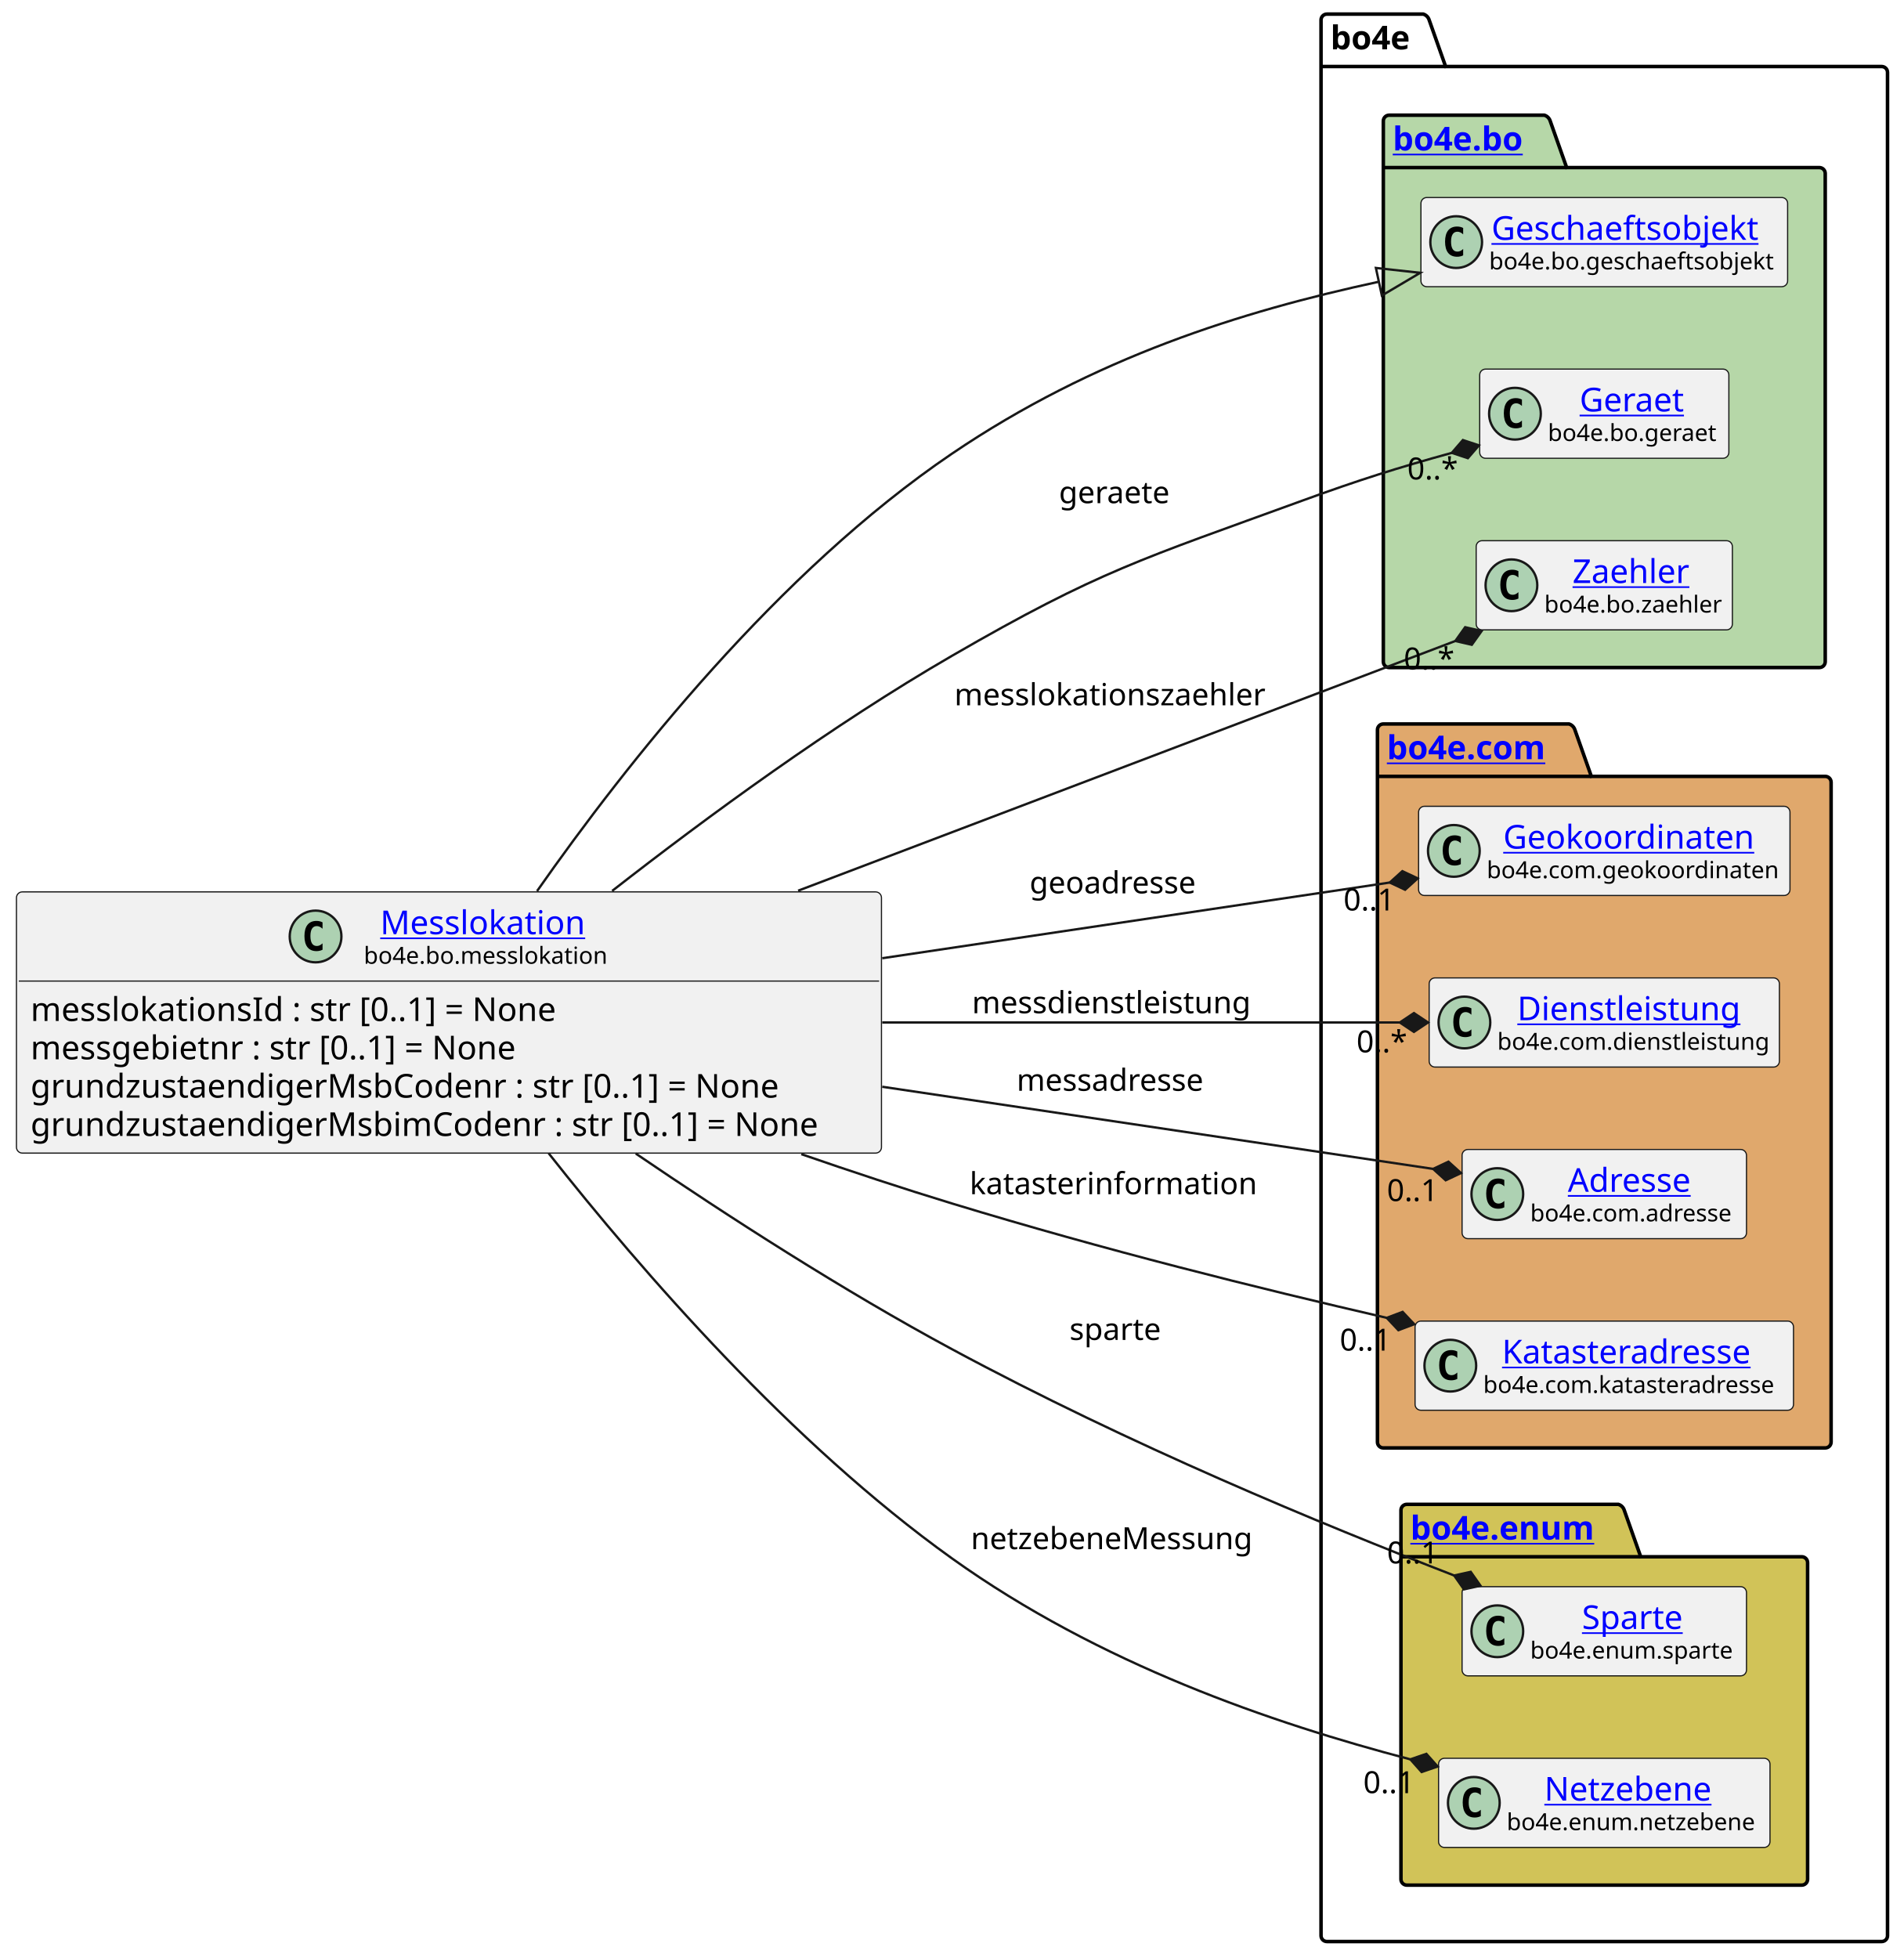
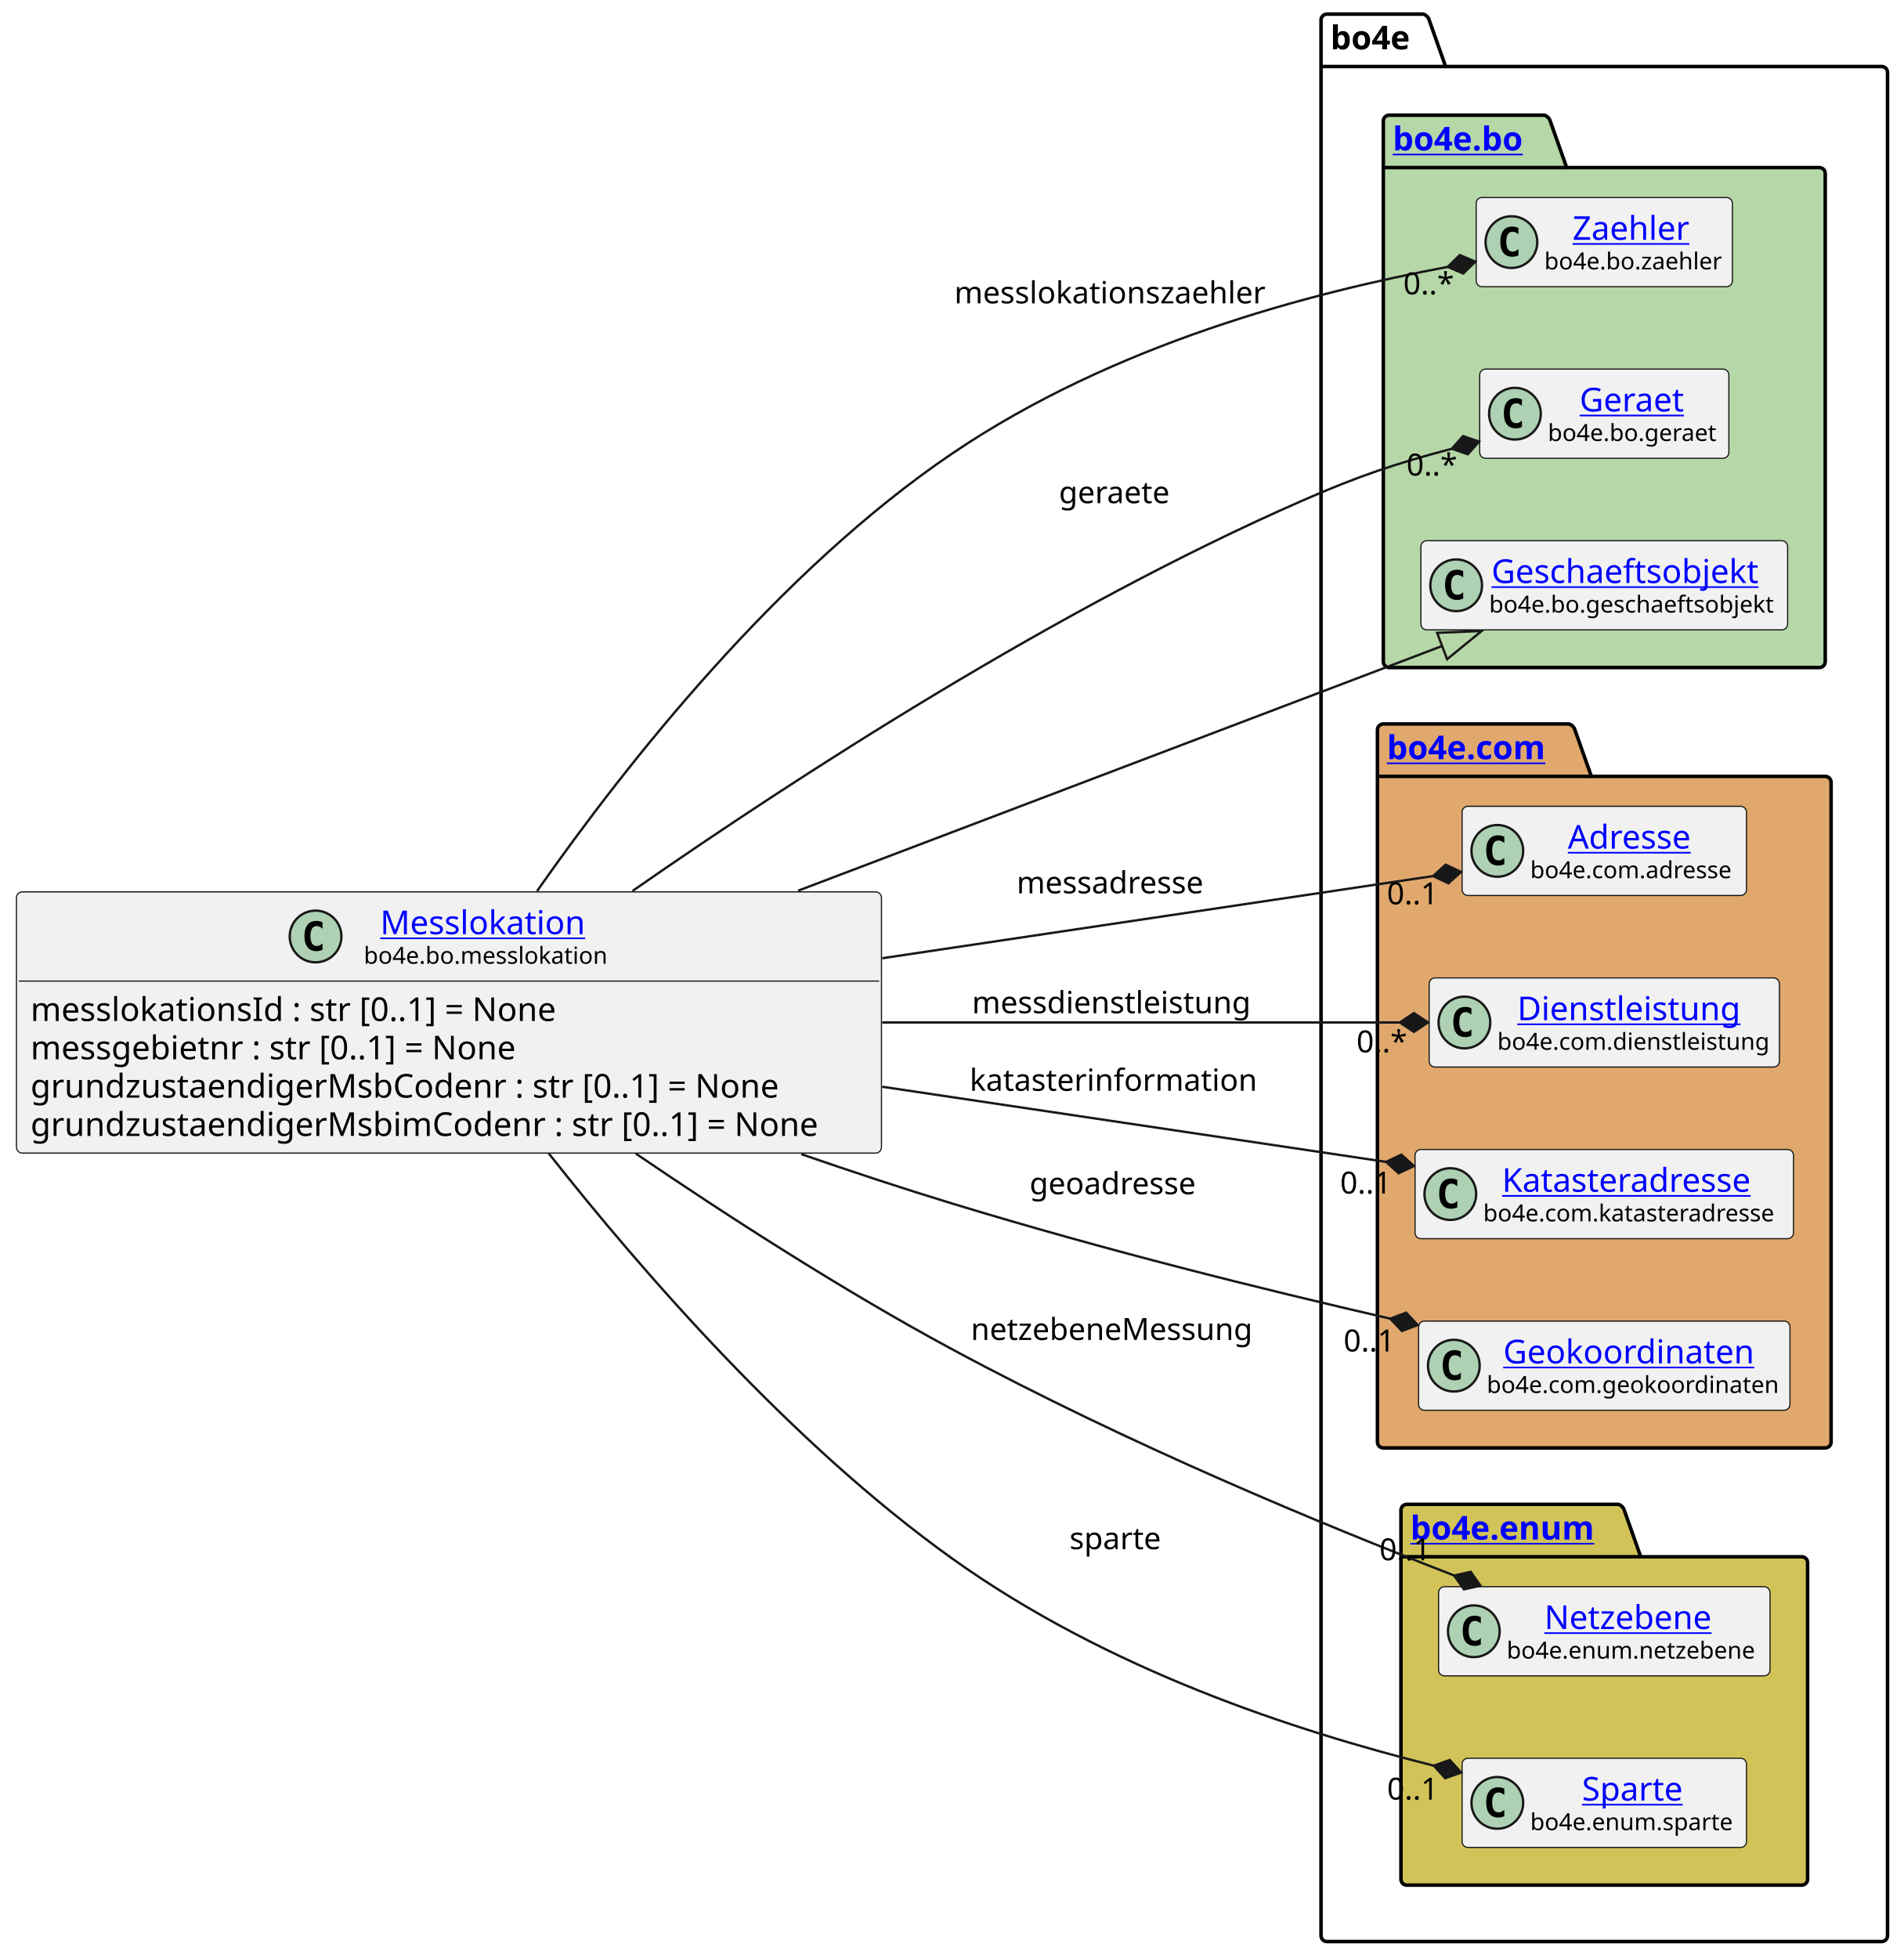
<svg xmlns="http://www.w3.org/2000/svg" xmlns:xlink="http://www.w3.org/1999/xlink" contentStyleType="text/css" height="833px" preserveAspectRatio="none" style="width:810px;height:833px;background:#FFFFFF;" version="1.1" viewBox="0 0 810 833" width="810px" zoomAndPan="magnify">
  <defs />
  <g>
    <g id="cluster_bo4e">
      <path d="M564.5,6 L605.5,6 A3.75,3.75 0 0 1 608,8.5 L615,28.297 L800.5,28.297 A2.5,2.5 0 0 1 803,30.797 L803,823.5 A2.5,2.5 0 0 1 800.5,826 L564.5,826 A2.5,2.5 0 0 1 562,823.5 L562,8.5 A2.5,2.5 0 0 1 564.5,6 " fill="none" style="stroke:#000000;stroke-width:1.5;" />
      <line style="stroke:#000000;stroke-width:1.5;" x1="562" x2="615" y1="28.297" y2="28.297" />
      <text fill="#000000" font-family="sans-serif" font-size="14" font-weight="bold" lengthAdjust="spacing" textLength="40" x="566" y="20.995">bo4e</text>
    </g>
    <g id="cluster_bo">
      <path d="M591,49 L657,49 A3.75,3.75 0 0 1 659.5,51.5 L666.5,71.297 L774,71.297 A2.5,2.5 0 0 1 776.5,73.797 L776.5,281.5 A2.5,2.5 0 0 1 774,284 L591,284 A2.5,2.5 0 0 1 588.5,281.5 L588.5,51.5 A2.5,2.5 0 0 1 591,49 " fill="#B6D7A8" style="stroke:#000000;stroke-width:1.5;" />
      <line style="stroke:#000000;stroke-width:1.5;" x1="588.5" x2="666.5" y1="71.297" y2="71.297" />
      <a href="https://bo4e.github.io/BO4E-python/latest/api/bo4e.bo.html" target="_top" title="https://bo4e.github.io/BO4E-python/latest/api/bo4e.bo.html" xlink:actuate="onRequest" xlink:href="https://bo4e.github.io/BO4E-python/latest/api/bo4e.bo.html" xlink:show="new" xlink:title="https://bo4e.github.io/BO4E-python/latest/api/bo4e.bo.html" xlink:type="simple">
        <text fill="#0000FF" font-family="sans-serif" font-size="14" font-weight="bold" lengthAdjust="spacing" text-decoration="underline" textLength="65" x="592.5" y="63.995">bo4e.bo</text>
      </a>
    </g>
    <g id="cluster_com">
      <path d="M588.5,308 L667.5,308 A3.75,3.75 0 0 1 670,310.5 L677,330.297 L776.5,330.297 A2.5,2.5 0 0 1 779,332.797 L779,613.5 A2.5,2.5 0 0 1 776.5,616 L588.5,616 A2.5,2.5 0 0 1 586,613.5 L586,310.5 A2.5,2.5 0 0 1 588.5,308 " fill="#E0A86C" style="stroke:#000000;stroke-width:1.5;" />
      <line style="stroke:#000000;stroke-width:1.5;" x1="586" x2="677" y1="330.297" y2="330.297" />
      <a href="https://bo4e.github.io/BO4E-python/latest/api/bo4e.com.html" target="_top" title="https://bo4e.github.io/BO4E-python/latest/api/bo4e.com.html" xlink:actuate="onRequest" xlink:href="https://bo4e.github.io/BO4E-python/latest/api/bo4e.com.html" xlink:show="new" xlink:title="https://bo4e.github.io/BO4E-python/latest/api/bo4e.com.html" xlink:type="simple">
        <text fill="#0000FF" font-family="sans-serif" font-size="14" font-weight="bold" lengthAdjust="spacing" text-decoration="underline" textLength="78" x="590" y="322.995">bo4e.com</text>
      </a>
    </g>
    <g id="cluster_enum">
      <path d="M598.5,640 L688.5,640 A3.75,3.75 0 0 1 691,642.5 L698,662.297 L766.5,662.297 A2.5,2.5 0 0 1 769,664.797 L769,799.5 A2.5,2.5 0 0 1 766.5,802 L598.5,802 A2.5,2.5 0 0 1 596,799.5 L596,642.5 A2.5,2.5 0 0 1 598.5,640 " fill="#D1C358" style="stroke:#000000;stroke-width:1.5;" />
      <line style="stroke:#000000;stroke-width:1.5;" x1="596" x2="698" y1="662.297" y2="662.297" />
      <a href="https://bo4e.github.io/BO4E-python/latest/api/bo4e.enum.html" target="_top" title="https://bo4e.github.io/BO4E-python/latest/api/bo4e.enum.html" xlink:actuate="onRequest" xlink:href="https://bo4e.github.io/BO4E-python/latest/api/bo4e.enum.html" xlink:show="new" xlink:title="https://bo4e.github.io/BO4E-python/latest/api/bo4e.enum.html" xlink:type="simple">
        <text fill="#0000FF" font-family="sans-serif" font-size="14" font-weight="bold" lengthAdjust="spacing" text-decoration="underline" textLength="89" x="600" y="654.995">bo4e.enum</text>
      </a>
    </g>
-     <g id="elem_Geschaeftsobjekt">
-       <rect codeLine="11" fill="#F1F1F1" height="37.938" id="Geschaeftsobjekt" rx="2.5" ry="2.5" style="stroke:#181818;stroke-width:0.5;" width="156" x="604.5" y="84.03" />
-       <ellipse cx="619.5" cy="102.999" fill="#ADD1B2" rx="11" ry="11" style="stroke:#181818;stroke-width:1.0;" />
-       <path d="M622.469,108.639 Q621.891,108.936 621.25,109.077 Q620.609,109.233 619.906,109.233 Q617.406,109.233 616.078,107.593 Q614.766,105.936 614.766,102.811 Q614.766,99.686 616.078,98.03 Q617.406,96.374 619.906,96.374 Q620.609,96.374 621.25,96.53 Q621.906,96.686 622.469,96.983 L622.469,99.702 Q621.844,99.124 621.25,98.858 Q620.656,98.577 620.031,98.577 Q618.688,98.577 618,99.655 Q617.312,100.718 617.312,102.811 Q617.312,104.905 618,105.983 Q618.688,107.046 620.031,107.046 Q620.656,107.046 621.25,106.78 Q621.844,106.499 622.469,105.921 L622.469,108.639 Z " fill="#000000" />
-       <a href="https://bo4e.github.io/BO4E-python/latest/api/bo4e.bo.html#bo4e.bo.geschaeftsobjekt.Geschaeftsobjekt" target="_top" title="https://bo4e.github.io/BO4E-python/latest/api/bo4e.bo.html#bo4e.bo.geschaeftsobjekt.Geschaeftsobjekt" xlink:actuate="onRequest" xlink:href="https://bo4e.github.io/BO4E-python/latest/api/bo4e.bo.html#bo4e.bo.geschaeftsobjekt.Geschaeftsobjekt" xlink:show="new" xlink:title="https://bo4e.github.io/BO4E-python/latest/api/bo4e.bo.html#bo4e.bo.geschaeftsobjekt.Geschaeftsobjekt" xlink:type="simple">
-         <text fill="#0000FF" font-family="sans-serif" font-size="14" lengthAdjust="spacing" text-decoration="underline" textLength="122" x="634.5" y="102.025">Geschaeftsobjekt</text>
+     <g id="elem_Zaehler">
+       <rect codeLine="11" fill="#F1F1F1" height="37.938" id="Zaehler" rx="2.5" ry="2.5" style="stroke:#181818;stroke-width:0.5;" width="109" x="628" y="84.03" />
+       <ellipse cx="643" cy="102.999" fill="#ADD1B2" rx="11" ry="11" style="stroke:#181818;stroke-width:1.0;" />
+       <path d="M645.969,108.639 Q645.391,108.936 644.75,109.077 Q644.109,109.233 643.406,109.233 Q640.906,109.233 639.578,107.593 Q638.266,105.936 638.266,102.811 Q638.266,99.686 639.578,98.03 Q640.906,96.374 643.406,96.374 Q644.109,96.374 644.75,96.53 Q645.406,96.686 645.969,96.983 L645.969,99.702 Q645.344,99.124 644.75,98.858 Q644.156,98.577 643.531,98.577 Q642.188,98.577 641.5,99.655 Q640.812,100.718 640.812,102.811 Q640.812,104.905 641.5,105.983 Q642.188,107.046 643.531,107.046 Q644.156,107.046 644.75,106.78 Q645.344,106.499 645.969,105.921 L645.969,108.639 Z " fill="#000000" />
+       <a href="https://bo4e.github.io/BO4E-python/latest/api/bo4e.bo.html#bo4e.bo.zaehler.Zaehler" target="_top" title="https://bo4e.github.io/BO4E-python/latest/api/bo4e.bo.html#bo4e.bo.zaehler.Zaehler" xlink:actuate="onRequest" xlink:href="https://bo4e.github.io/BO4E-python/latest/api/bo4e.bo.html#bo4e.bo.zaehler.Zaehler" xlink:show="new" xlink:title="https://bo4e.github.io/BO4E-python/latest/api/bo4e.bo.html#bo4e.bo.zaehler.Zaehler" xlink:type="simple">
+         <text fill="#0000FF" font-family="sans-serif" font-size="14" lengthAdjust="spacing" text-decoration="underline" textLength="53" x="669" y="102.025">Zaehler</text>
      </a>
-       <text fill="#000000" font-family="sans-serif" font-size="10" lengthAdjust="spacing" textLength="124" x="633.5" y="114.609">bo4e.bo.geschaeftsobjekt</text>
+       <text fill="#000000" font-family="sans-serif" font-size="10" lengthAdjust="spacing" textLength="77" x="657" y="114.609">bo4e.bo.zaehler</text>
    </g>
    <g id="elem_Geraet">
      <rect codeLine="12" fill="#F1F1F1" height="37.938" id="Geraet" rx="2.5" ry="2.5" style="stroke:#181818;stroke-width:0.5;" width="106" x="629.5" y="157.03" />
      <ellipse cx="644.5" cy="175.999" fill="#ADD1B2" rx="11" ry="11" style="stroke:#181818;stroke-width:1.0;" />
      <path d="M647.469,181.639 Q646.891,181.936 646.25,182.077 Q645.609,182.233 644.906,182.233 Q642.406,182.233 641.078,180.593 Q639.766,178.936 639.766,175.811 Q639.766,172.686 641.078,171.03 Q642.406,169.374 644.906,169.374 Q645.609,169.374 646.25,169.53 Q646.906,169.686 647.469,169.983 L647.469,172.702 Q646.844,172.124 646.25,171.858 Q645.656,171.577 645.031,171.577 Q643.688,171.577 643,172.655 Q642.312,173.718 642.312,175.811 Q642.312,177.905 643,178.983 Q643.688,180.046 645.031,180.046 Q645.656,180.046 646.25,179.78 Q646.844,179.499 647.469,178.921 L647.469,181.639 Z " fill="#000000" />
      <a href="https://bo4e.github.io/BO4E-python/latest/api/bo4e.bo.html#bo4e.bo.geraet.Geraet" target="_top" title="https://bo4e.github.io/BO4E-python/latest/api/bo4e.bo.html#bo4e.bo.geraet.Geraet" xlink:actuate="onRequest" xlink:href="https://bo4e.github.io/BO4E-python/latest/api/bo4e.bo.html#bo4e.bo.geraet.Geraet" xlink:show="new" xlink:title="https://bo4e.github.io/BO4E-python/latest/api/bo4e.bo.html#bo4e.bo.geraet.Geraet" xlink:type="simple">
        <text fill="#0000FF" font-family="sans-serif" font-size="14" lengthAdjust="spacing" text-decoration="underline" textLength="47" x="672" y="175.025">Geraet</text>
      </a>
      <text fill="#000000" font-family="sans-serif" font-size="10" lengthAdjust="spacing" textLength="74" x="658.5" y="187.609">bo4e.bo.geraet</text>
    </g>
-     <g id="elem_Zaehler">
-       <rect codeLine="13" fill="#F1F1F1" height="37.938" id="Zaehler" rx="2.5" ry="2.5" style="stroke:#181818;stroke-width:0.5;" width="109" x="628" y="230.03" />
-       <ellipse cx="643" cy="248.999" fill="#ADD1B2" rx="11" ry="11" style="stroke:#181818;stroke-width:1.0;" />
-       <path d="M645.969,254.639 Q645.391,254.936 644.75,255.077 Q644.109,255.233 643.406,255.233 Q640.906,255.233 639.578,253.593 Q638.266,251.936 638.266,248.811 Q638.266,245.686 639.578,244.03 Q640.906,242.374 643.406,242.374 Q644.109,242.374 644.75,242.53 Q645.406,242.686 645.969,242.983 L645.969,245.702 Q645.344,245.124 644.75,244.858 Q644.156,244.577 643.531,244.577 Q642.188,244.577 641.5,245.655 Q640.812,246.718 640.812,248.811 Q640.812,250.905 641.5,251.983 Q642.188,253.046 643.531,253.046 Q644.156,253.046 644.75,252.78 Q645.344,252.499 645.969,251.921 L645.969,254.639 Z " fill="#000000" />
-       <a href="https://bo4e.github.io/BO4E-python/latest/api/bo4e.bo.html#bo4e.bo.zaehler.Zaehler" target="_top" title="https://bo4e.github.io/BO4E-python/latest/api/bo4e.bo.html#bo4e.bo.zaehler.Zaehler" xlink:actuate="onRequest" xlink:href="https://bo4e.github.io/BO4E-python/latest/api/bo4e.bo.html#bo4e.bo.zaehler.Zaehler" xlink:show="new" xlink:title="https://bo4e.github.io/BO4E-python/latest/api/bo4e.bo.html#bo4e.bo.zaehler.Zaehler" xlink:type="simple">
-         <text fill="#0000FF" font-family="sans-serif" font-size="14" lengthAdjust="spacing" text-decoration="underline" textLength="53" x="669" y="248.025">Zaehler</text>
+     <g id="elem_Geschaeftsobjekt">
+       <rect codeLine="13" fill="#F1F1F1" height="37.938" id="Geschaeftsobjekt" rx="2.5" ry="2.5" style="stroke:#181818;stroke-width:0.5;" width="156" x="604.5" y="230.03" />
+       <ellipse cx="619.5" cy="248.999" fill="#ADD1B2" rx="11" ry="11" style="stroke:#181818;stroke-width:1.0;" />
+       <path d="M622.469,254.639 Q621.891,254.936 621.25,255.077 Q620.609,255.233 619.906,255.233 Q617.406,255.233 616.078,253.593 Q614.766,251.936 614.766,248.811 Q614.766,245.686 616.078,244.03 Q617.406,242.374 619.906,242.374 Q620.609,242.374 621.25,242.53 Q621.906,242.686 622.469,242.983 L622.469,245.702 Q621.844,245.124 621.25,244.858 Q620.656,244.577 620.031,244.577 Q618.688,244.577 618,245.655 Q617.312,246.718 617.312,248.811 Q617.312,250.905 618,251.983 Q618.688,253.046 620.031,253.046 Q620.656,253.046 621.25,252.78 Q621.844,252.499 622.469,251.921 L622.469,254.639 Z " fill="#000000" />
+       <a href="https://bo4e.github.io/BO4E-python/latest/api/bo4e.bo.html#bo4e.bo.geschaeftsobjekt.Geschaeftsobjekt" target="_top" title="https://bo4e.github.io/BO4E-python/latest/api/bo4e.bo.html#bo4e.bo.geschaeftsobjekt.Geschaeftsobjekt" xlink:actuate="onRequest" xlink:href="https://bo4e.github.io/BO4E-python/latest/api/bo4e.bo.html#bo4e.bo.geschaeftsobjekt.Geschaeftsobjekt" xlink:show="new" xlink:title="https://bo4e.github.io/BO4E-python/latest/api/bo4e.bo.html#bo4e.bo.geschaeftsobjekt.Geschaeftsobjekt" xlink:type="simple">
+         <text fill="#0000FF" font-family="sans-serif" font-size="14" lengthAdjust="spacing" text-decoration="underline" textLength="122" x="634.5" y="248.025">Geschaeftsobjekt</text>
      </a>
-       <text fill="#000000" font-family="sans-serif" font-size="10" lengthAdjust="spacing" textLength="77" x="657" y="260.609">bo4e.bo.zaehler</text>
+       <text fill="#000000" font-family="sans-serif" font-size="10" lengthAdjust="spacing" textLength="124" x="633.5" y="260.609">bo4e.bo.geschaeftsobjekt</text>
    </g>
-     <g id="elem_Geokoordinaten">
-       <rect codeLine="16" fill="#F1F1F1" height="37.938" id="Geokoordinaten" rx="2.5" ry="2.5" style="stroke:#181818;stroke-width:0.5;" width="158" x="603.5" y="343.03" />
-       <ellipse cx="618.5" cy="361.999" fill="#ADD1B2" rx="11" ry="11" style="stroke:#181818;stroke-width:1.0;" />
-       <path d="M621.469,367.639 Q620.891,367.936 620.25,368.077 Q619.609,368.233 618.906,368.233 Q616.406,368.233 615.078,366.592 Q613.766,364.936 613.766,361.811 Q613.766,358.686 615.078,357.03 Q616.406,355.374 618.906,355.374 Q619.609,355.374 620.25,355.53 Q620.906,355.686 621.469,355.983 L621.469,358.702 Q620.844,358.124 620.25,357.858 Q619.656,357.577 619.031,357.577 Q617.688,357.577 617,358.655 Q616.312,359.717 616.312,361.811 Q616.312,363.905 617,364.983 Q617.688,366.046 619.031,366.046 Q619.656,366.046 620.25,365.78 Q620.844,365.499 621.469,364.921 L621.469,367.639 Z " fill="#000000" />
-       <a href="https://bo4e.github.io/BO4E-python/latest/api/bo4e.com.html#bo4e.com.geokoordinaten.Geokoordinaten" target="_top" title="https://bo4e.github.io/BO4E-python/latest/api/bo4e.com.html#bo4e.com.geokoordinaten.Geokoordinaten" xlink:actuate="onRequest" xlink:href="https://bo4e.github.io/BO4E-python/latest/api/bo4e.com.html#bo4e.com.geokoordinaten.Geokoordinaten" xlink:show="new" xlink:title="https://bo4e.github.io/BO4E-python/latest/api/bo4e.com.html#bo4e.com.geokoordinaten.Geokoordinaten" xlink:type="simple">
-         <text fill="#0000FF" font-family="sans-serif" font-size="14" lengthAdjust="spacing" text-decoration="underline" textLength="112" x="639.5" y="361.025">Geokoordinaten</text>
+     <g id="elem_Adresse">
+       <rect codeLine="16" fill="#F1F1F1" height="37.938" id="Adresse" rx="2.5" ry="2.5" style="stroke:#181818;stroke-width:0.5;" width="121" x="622" y="343.03" />
+       <ellipse cx="637" cy="361.999" fill="#ADD1B2" rx="11" ry="11" style="stroke:#181818;stroke-width:1.0;" />
+       <path d="M639.969,367.639 Q639.391,367.936 638.75,368.077 Q638.109,368.233 637.406,368.233 Q634.906,368.233 633.578,366.592 Q632.266,364.936 632.266,361.811 Q632.266,358.686 633.578,357.03 Q634.906,355.374 637.406,355.374 Q638.109,355.374 638.75,355.53 Q639.406,355.686 639.969,355.983 L639.969,358.702 Q639.344,358.124 638.75,357.858 Q638.156,357.577 637.531,357.577 Q636.188,357.577 635.5,358.655 Q634.812,359.717 634.812,361.811 Q634.812,363.905 635.5,364.983 Q636.188,366.046 637.531,366.046 Q638.156,366.046 638.75,365.78 Q639.344,365.499 639.969,364.921 L639.969,367.639 Z " fill="#000000" />
+       <a href="https://bo4e.github.io/BO4E-python/latest/api/bo4e.com.html#bo4e.com.adresse.Adresse" target="_top" title="https://bo4e.github.io/BO4E-python/latest/api/bo4e.com.html#bo4e.com.adresse.Adresse" xlink:actuate="onRequest" xlink:href="https://bo4e.github.io/BO4E-python/latest/api/bo4e.com.html#bo4e.com.adresse.Adresse" xlink:show="new" xlink:title="https://bo4e.github.io/BO4E-python/latest/api/bo4e.com.html#bo4e.com.adresse.Adresse" xlink:type="simple">
+         <text fill="#0000FF" font-family="sans-serif" font-size="14" lengthAdjust="spacing" text-decoration="underline" textLength="57" x="667" y="361.025">Adresse</text>
      </a>
-       <text fill="#000000" font-family="sans-serif" font-size="10" lengthAdjust="spacing" textLength="126" x="632.5" y="373.609">bo4e.com.geokoordinaten</text>
+       <text fill="#000000" font-family="sans-serif" font-size="10" lengthAdjust="spacing" textLength="89" x="651" y="373.609">bo4e.com.adresse</text>
    </g>
    <g id="elem_Dienstleistung">
      <rect codeLine="17" fill="#F1F1F1" height="37.938" id="Dienstleistung" rx="2.5" ry="2.5" style="stroke:#181818;stroke-width:0.5;" width="149" x="608" y="416.03" />
      <ellipse cx="623" cy="434.999" fill="#ADD1B2" rx="11" ry="11" style="stroke:#181818;stroke-width:1.0;" />
      <path d="M625.969,440.639 Q625.391,440.936 624.75,441.077 Q624.109,441.233 623.406,441.233 Q620.906,441.233 619.578,439.592 Q618.266,437.936 618.266,434.811 Q618.266,431.686 619.578,430.03 Q620.906,428.374 623.406,428.374 Q624.109,428.374 624.75,428.53 Q625.406,428.686 625.969,428.983 L625.969,431.702 Q625.344,431.124 624.75,430.858 Q624.156,430.577 623.531,430.577 Q622.188,430.577 621.5,431.655 Q620.812,432.717 620.812,434.811 Q620.812,436.905 621.5,437.983 Q622.188,439.046 623.531,439.046 Q624.156,439.046 624.75,438.78 Q625.344,438.499 625.969,437.921 L625.969,440.639 Z " fill="#000000" />
      <a href="https://bo4e.github.io/BO4E-python/latest/api/bo4e.com.html#bo4e.com.dienstleistung.Dienstleistung" target="_top" title="https://bo4e.github.io/BO4E-python/latest/api/bo4e.com.html#bo4e.com.dienstleistung.Dienstleistung" xlink:actuate="onRequest" xlink:href="https://bo4e.github.io/BO4E-python/latest/api/bo4e.com.html#bo4e.com.dienstleistung.Dienstleistung" xlink:show="new" xlink:title="https://bo4e.github.io/BO4E-python/latest/api/bo4e.com.html#bo4e.com.dienstleistung.Dienstleistung" xlink:type="simple">
        <text fill="#0000FF" font-family="sans-serif" font-size="14" lengthAdjust="spacing" text-decoration="underline" textLength="100" x="645.5" y="434.025">Dienstleistung</text>
      </a>
      <text fill="#000000" font-family="sans-serif" font-size="10" lengthAdjust="spacing" textLength="117" x="637" y="446.609">bo4e.com.dienstleistung</text>
    </g>
-     <g id="elem_Adresse">
-       <rect codeLine="18" fill="#F1F1F1" height="37.938" id="Adresse" rx="2.5" ry="2.5" style="stroke:#181818;stroke-width:0.5;" width="121" x="622" y="489.03" />
-       <ellipse cx="637" cy="507.999" fill="#ADD1B2" rx="11" ry="11" style="stroke:#181818;stroke-width:1.0;" />
-       <path d="M639.969,513.639 Q639.391,513.936 638.75,514.077 Q638.109,514.233 637.406,514.233 Q634.906,514.233 633.578,512.592 Q632.266,510.936 632.266,507.811 Q632.266,504.686 633.578,503.03 Q634.906,501.374 637.406,501.374 Q638.109,501.374 638.75,501.53 Q639.406,501.686 639.969,501.983 L639.969,504.702 Q639.344,504.124 638.75,503.858 Q638.156,503.577 637.531,503.577 Q636.188,503.577 635.5,504.655 Q634.812,505.717 634.812,507.811 Q634.812,509.905 635.5,510.983 Q636.188,512.046 637.531,512.046 Q638.156,512.046 638.75,511.78 Q639.344,511.499 639.969,510.921 L639.969,513.639 Z " fill="#000000" />
-       <a href="https://bo4e.github.io/BO4E-python/latest/api/bo4e.com.html#bo4e.com.adresse.Adresse" target="_top" title="https://bo4e.github.io/BO4E-python/latest/api/bo4e.com.html#bo4e.com.adresse.Adresse" xlink:actuate="onRequest" xlink:href="https://bo4e.github.io/BO4E-python/latest/api/bo4e.com.html#bo4e.com.adresse.Adresse" xlink:show="new" xlink:title="https://bo4e.github.io/BO4E-python/latest/api/bo4e.com.html#bo4e.com.adresse.Adresse" xlink:type="simple">
-         <text fill="#0000FF" font-family="sans-serif" font-size="14" lengthAdjust="spacing" text-decoration="underline" textLength="57" x="667" y="507.025">Adresse</text>
+     <g id="elem_Katasteradresse">
+       <rect codeLine="18" fill="#F1F1F1" height="37.938" id="Katasteradresse" rx="2.5" ry="2.5" style="stroke:#181818;stroke-width:0.5;" width="161" x="602" y="489.03" />
+       <ellipse cx="617" cy="507.999" fill="#ADD1B2" rx="11" ry="11" style="stroke:#181818;stroke-width:1.0;" />
+       <path d="M619.969,513.639 Q619.391,513.936 618.75,514.077 Q618.109,514.233 617.406,514.233 Q614.906,514.233 613.578,512.592 Q612.266,510.936 612.266,507.811 Q612.266,504.686 613.578,503.03 Q614.906,501.374 617.406,501.374 Q618.109,501.374 618.75,501.53 Q619.406,501.686 619.969,501.983 L619.969,504.702 Q619.344,504.124 618.75,503.858 Q618.156,503.577 617.531,503.577 Q616.188,503.577 615.5,504.655 Q614.812,505.717 614.812,507.811 Q614.812,509.905 615.5,510.983 Q616.188,512.046 617.531,512.046 Q618.156,512.046 618.75,511.78 Q619.344,511.499 619.969,510.921 L619.969,513.639 Z " fill="#000000" />
+       <a href="https://bo4e.github.io/BO4E-python/latest/api/bo4e.com.html#bo4e.com.katasteradresse.Katasteradresse" target="_top" title="https://bo4e.github.io/BO4E-python/latest/api/bo4e.com.html#bo4e.com.katasteradresse.Katasteradresse" xlink:actuate="onRequest" xlink:href="https://bo4e.github.io/BO4E-python/latest/api/bo4e.com.html#bo4e.com.katasteradresse.Katasteradresse" xlink:show="new" xlink:title="https://bo4e.github.io/BO4E-python/latest/api/bo4e.com.html#bo4e.com.katasteradresse.Katasteradresse" xlink:type="simple">
+         <text fill="#0000FF" font-family="sans-serif" font-size="14" lengthAdjust="spacing" text-decoration="underline" textLength="113" x="639" y="507.025">Katasteradresse</text>
      </a>
-       <text fill="#000000" font-family="sans-serif" font-size="10" lengthAdjust="spacing" textLength="89" x="651" y="519.609">bo4e.com.adresse</text>
+       <text fill="#000000" font-family="sans-serif" font-size="10" lengthAdjust="spacing" textLength="129" x="631" y="519.609">bo4e.com.katasteradresse</text>
    </g>
-     <g id="elem_Katasteradresse">
-       <rect codeLine="19" fill="#F1F1F1" height="37.938" id="Katasteradresse" rx="2.5" ry="2.5" style="stroke:#181818;stroke-width:0.5;" width="161" x="602" y="562.03" />
-       <ellipse cx="617" cy="580.999" fill="#ADD1B2" rx="11" ry="11" style="stroke:#181818;stroke-width:1.0;" />
-       <path d="M619.969,586.639 Q619.391,586.936 618.75,587.077 Q618.109,587.233 617.406,587.233 Q614.906,587.233 613.578,585.592 Q612.266,583.936 612.266,580.811 Q612.266,577.686 613.578,576.03 Q614.906,574.374 617.406,574.374 Q618.109,574.374 618.75,574.53 Q619.406,574.686 619.969,574.983 L619.969,577.702 Q619.344,577.124 618.75,576.858 Q618.156,576.577 617.531,576.577 Q616.188,576.577 615.5,577.655 Q614.812,578.717 614.812,580.811 Q614.812,582.905 615.5,583.983 Q616.188,585.046 617.531,585.046 Q618.156,585.046 618.75,584.78 Q619.344,584.499 619.969,583.921 L619.969,586.639 Z " fill="#000000" />
-       <a href="https://bo4e.github.io/BO4E-python/latest/api/bo4e.com.html#bo4e.com.katasteradresse.Katasteradresse" target="_top" title="https://bo4e.github.io/BO4E-python/latest/api/bo4e.com.html#bo4e.com.katasteradresse.Katasteradresse" xlink:actuate="onRequest" xlink:href="https://bo4e.github.io/BO4E-python/latest/api/bo4e.com.html#bo4e.com.katasteradresse.Katasteradresse" xlink:show="new" xlink:title="https://bo4e.github.io/BO4E-python/latest/api/bo4e.com.html#bo4e.com.katasteradresse.Katasteradresse" xlink:type="simple">
-         <text fill="#0000FF" font-family="sans-serif" font-size="14" lengthAdjust="spacing" text-decoration="underline" textLength="113" x="639" y="580.025">Katasteradresse</text>
+     <g id="elem_Geokoordinaten">
+       <rect codeLine="19" fill="#F1F1F1" height="37.938" id="Geokoordinaten" rx="2.5" ry="2.5" style="stroke:#181818;stroke-width:0.5;" width="158" x="603.5" y="562.03" />
+       <ellipse cx="618.5" cy="580.999" fill="#ADD1B2" rx="11" ry="11" style="stroke:#181818;stroke-width:1.0;" />
+       <path d="M621.469,586.639 Q620.891,586.936 620.25,587.077 Q619.609,587.233 618.906,587.233 Q616.406,587.233 615.078,585.592 Q613.766,583.936 613.766,580.811 Q613.766,577.686 615.078,576.03 Q616.406,574.374 618.906,574.374 Q619.609,574.374 620.25,574.53 Q620.906,574.686 621.469,574.983 L621.469,577.702 Q620.844,577.124 620.25,576.858 Q619.656,576.577 619.031,576.577 Q617.688,576.577 617,577.655 Q616.312,578.717 616.312,580.811 Q616.312,582.905 617,583.983 Q617.688,585.046 619.031,585.046 Q619.656,585.046 620.25,584.78 Q620.844,584.499 621.469,583.921 L621.469,586.639 Z " fill="#000000" />
+       <a href="https://bo4e.github.io/BO4E-python/latest/api/bo4e.com.html#bo4e.com.geokoordinaten.Geokoordinaten" target="_top" title="https://bo4e.github.io/BO4E-python/latest/api/bo4e.com.html#bo4e.com.geokoordinaten.Geokoordinaten" xlink:actuate="onRequest" xlink:href="https://bo4e.github.io/BO4E-python/latest/api/bo4e.com.html#bo4e.com.geokoordinaten.Geokoordinaten" xlink:show="new" xlink:title="https://bo4e.github.io/BO4E-python/latest/api/bo4e.com.html#bo4e.com.geokoordinaten.Geokoordinaten" xlink:type="simple">
+         <text fill="#0000FF" font-family="sans-serif" font-size="14" lengthAdjust="spacing" text-decoration="underline" textLength="112" x="639.5" y="580.025">Geokoordinaten</text>
      </a>
-       <text fill="#000000" font-family="sans-serif" font-size="10" lengthAdjust="spacing" textLength="129" x="631" y="592.609">bo4e.com.katasteradresse</text>
+       <text fill="#000000" font-family="sans-serif" font-size="10" lengthAdjust="spacing" textLength="126" x="632.5" y="592.609">bo4e.com.geokoordinaten</text>
+     </g>
+     <g id="elem_Netzebene">
+       <rect codeLine="22" fill="#F1F1F1" height="37.938" id="Netzebene" rx="2.5" ry="2.5" style="stroke:#181818;stroke-width:0.5;" width="141" x="612" y="675.03" />
+       <ellipse cx="627" cy="693.999" fill="#ADD1B2" rx="11" ry="11" style="stroke:#181818;stroke-width:1.0;" />
+       <path d="M629.969,699.639 Q629.391,699.936 628.75,700.077 Q628.109,700.233 627.406,700.233 Q624.906,700.233 623.578,698.592 Q622.266,696.936 622.266,693.811 Q622.266,690.686 623.578,689.03 Q624.906,687.374 627.406,687.374 Q628.109,687.374 628.75,687.53 Q629.406,687.686 629.969,687.983 L629.969,690.702 Q629.344,690.124 628.75,689.858 Q628.156,689.577 627.531,689.577 Q626.188,689.577 625.5,690.655 Q624.812,691.717 624.812,693.811 Q624.812,695.905 625.5,696.983 Q626.188,698.046 627.531,698.046 Q628.156,698.046 628.75,697.78 Q629.344,697.499 629.969,696.921 L629.969,699.639 Z " fill="#000000" />
+       <a href="https://bo4e.github.io/BO4E-python/latest/api/bo4e.enum.html#bo4e.enum.netzebene.Netzebene" target="_top" title="https://bo4e.github.io/BO4E-python/latest/api/bo4e.enum.html#bo4e.enum.netzebene.Netzebene" xlink:actuate="onRequest" xlink:href="https://bo4e.github.io/BO4E-python/latest/api/bo4e.enum.html#bo4e.enum.netzebene.Netzebene" xlink:show="new" xlink:title="https://bo4e.github.io/BO4E-python/latest/api/bo4e.enum.html#bo4e.enum.netzebene.Netzebene" xlink:type="simple">
+         <text fill="#0000FF" font-family="sans-serif" font-size="14" lengthAdjust="spacing" text-decoration="underline" textLength="77" x="657" y="693.025">Netzebene</text>
+       </a>
+       <text fill="#000000" font-family="sans-serif" font-size="10" lengthAdjust="spacing" textLength="109" x="641" y="705.609">bo4e.enum.netzebene</text>
    </g>
    <g id="elem_Sparte">
-       <rect codeLine="22" fill="#F1F1F1" height="37.938" id="Sparte" rx="2.5" ry="2.5" style="stroke:#181818;stroke-width:0.5;" width="121" x="622" y="675.03" />
-       <ellipse cx="637" cy="693.999" fill="#ADD1B2" rx="11" ry="11" style="stroke:#181818;stroke-width:1.0;" />
-       <path d="M639.969,699.639 Q639.391,699.936 638.75,700.077 Q638.109,700.233 637.406,700.233 Q634.906,700.233 633.578,698.592 Q632.266,696.936 632.266,693.811 Q632.266,690.686 633.578,689.03 Q634.906,687.374 637.406,687.374 Q638.109,687.374 638.75,687.53 Q639.406,687.686 639.969,687.983 L639.969,690.702 Q639.344,690.124 638.75,689.858 Q638.156,689.577 637.531,689.577 Q636.188,689.577 635.5,690.655 Q634.812,691.717 634.812,693.811 Q634.812,695.905 635.5,696.983 Q636.188,698.046 637.531,698.046 Q638.156,698.046 638.75,697.78 Q639.344,697.499 639.969,696.921 L639.969,699.639 Z " fill="#000000" />
+       <rect codeLine="23" fill="#F1F1F1" height="37.938" id="Sparte" rx="2.5" ry="2.5" style="stroke:#181818;stroke-width:0.5;" width="121" x="622" y="748.03" />
+       <ellipse cx="637" cy="766.999" fill="#ADD1B2" rx="11" ry="11" style="stroke:#181818;stroke-width:1.0;" />
+       <path d="M639.969,772.639 Q639.391,772.936 638.75,773.077 Q638.109,773.233 637.406,773.233 Q634.906,773.233 633.578,771.592 Q632.266,769.936 632.266,766.811 Q632.266,763.686 633.578,762.03 Q634.906,760.374 637.406,760.374 Q638.109,760.374 638.75,760.53 Q639.406,760.686 639.969,760.983 L639.969,763.702 Q639.344,763.124 638.75,762.858 Q638.156,762.577 637.531,762.577 Q636.188,762.577 635.5,763.655 Q634.812,764.717 634.812,766.811 Q634.812,768.905 635.5,769.983 Q636.188,771.046 637.531,771.046 Q638.156,771.046 638.75,770.78 Q639.344,770.499 639.969,769.921 L639.969,772.639 Z " fill="#000000" />
      <a href="https://bo4e.github.io/BO4E-python/latest/api/bo4e.enum.html#bo4e.enum.sparte.Sparte" target="_top" title="https://bo4e.github.io/BO4E-python/latest/api/bo4e.enum.html#bo4e.enum.sparte.Sparte" xlink:actuate="onRequest" xlink:href="https://bo4e.github.io/BO4E-python/latest/api/bo4e.enum.html#bo4e.enum.sparte.Sparte" xlink:show="new" xlink:title="https://bo4e.github.io/BO4E-python/latest/api/bo4e.enum.html#bo4e.enum.sparte.Sparte" xlink:type="simple">
-         <text fill="#0000FF" font-family="sans-serif" font-size="14" lengthAdjust="spacing" text-decoration="underline" textLength="45" x="673" y="693.025">Sparte</text>
+         <text fill="#0000FF" font-family="sans-serif" font-size="14" lengthAdjust="spacing" text-decoration="underline" textLength="45" x="673" y="766.025">Sparte</text>
      </a>
-       <text fill="#000000" font-family="sans-serif" font-size="10" lengthAdjust="spacing" textLength="89" x="651" y="705.609">bo4e.enum.sparte</text>
-     </g>
-     <g id="elem_Netzebene">
-       <rect codeLine="23" fill="#F1F1F1" height="37.938" id="Netzebene" rx="2.5" ry="2.5" style="stroke:#181818;stroke-width:0.5;" width="141" x="612" y="748.03" />
-       <ellipse cx="627" cy="766.999" fill="#ADD1B2" rx="11" ry="11" style="stroke:#181818;stroke-width:1.0;" />
-       <path d="M629.969,772.639 Q629.391,772.936 628.75,773.077 Q628.109,773.233 627.406,773.233 Q624.906,773.233 623.578,771.592 Q622.266,769.936 622.266,766.811 Q622.266,763.686 623.578,762.03 Q624.906,760.374 627.406,760.374 Q628.109,760.374 628.75,760.53 Q629.406,760.686 629.969,760.983 L629.969,763.702 Q629.344,763.124 628.75,762.858 Q628.156,762.577 627.531,762.577 Q626.188,762.577 625.5,763.655 Q624.812,764.717 624.812,766.811 Q624.812,768.905 625.5,769.983 Q626.188,771.046 627.531,771.046 Q628.156,771.046 628.75,770.78 Q629.344,770.499 629.969,769.921 L629.969,772.639 Z " fill="#000000" />
-       <a href="https://bo4e.github.io/BO4E-python/latest/api/bo4e.enum.html#bo4e.enum.netzebene.Netzebene" target="_top" title="https://bo4e.github.io/BO4E-python/latest/api/bo4e.enum.html#bo4e.enum.netzebene.Netzebene" xlink:actuate="onRequest" xlink:href="https://bo4e.github.io/BO4E-python/latest/api/bo4e.enum.html#bo4e.enum.netzebene.Netzebene" xlink:show="new" xlink:title="https://bo4e.github.io/BO4E-python/latest/api/bo4e.enum.html#bo4e.enum.netzebene.Netzebene" xlink:type="simple">
-         <text fill="#0000FF" font-family="sans-serif" font-size="14" lengthAdjust="spacing" text-decoration="underline" textLength="77" x="657" y="766.025">Netzebene</text>
-       </a>
-       <text fill="#000000" font-family="sans-serif" font-size="10" lengthAdjust="spacing" textLength="109" x="641" y="778.609">bo4e.enum.netzebene</text>
+       <text fill="#000000" font-family="sans-serif" font-size="10" lengthAdjust="spacing" textLength="89" x="651" y="778.609">bo4e.enum.sparte</text>
    </g>
    <g id="elem_Messlokation">
      <rect codeLine="3" fill="#F1F1F1" height="111.125" id="Messlokation" rx="2.5" ry="2.5" style="stroke:#181818;stroke-width:0.5;" width="368" x="7" y="379.44" />
      <ellipse cx="134.25" cy="398.409" fill="#ADD1B2" rx="11" ry="11" style="stroke:#181818;stroke-width:1.0;" />
      <path d="M137.219,404.049 Q136.641,404.346 136,404.487 Q135.359,404.643 134.656,404.643 Q132.156,404.643 130.828,403.002 Q129.516,401.346 129.516,398.221 Q129.516,395.096 130.828,393.44 Q132.156,391.784 134.656,391.784 Q135.359,391.784 136,391.94 Q136.656,392.096 137.219,392.393 L137.219,395.112 Q136.594,394.534 136,394.268 Q135.406,393.987 134.781,393.987 Q133.438,393.987 132.75,395.065 Q132.062,396.127 132.062,398.221 Q132.062,400.315 132.75,401.393 Q133.438,402.456 134.781,402.456 Q135.406,402.456 136,402.19 Q136.594,401.909 137.219,401.331 L137.219,404.049 Z " fill="#000000" />
      <a href="https://bo4e.github.io/BO4E-python/latest/api/bo4e.bo.html#bo4e.bo.messlokation.Messlokation" target="_top" title="https://bo4e.github.io/BO4E-python/latest/api/bo4e.bo.html#bo4e.bo.messlokation.Messlokation" xlink:actuate="onRequest" xlink:href="https://bo4e.github.io/BO4E-python/latest/api/bo4e.bo.html#bo4e.bo.messlokation.Messlokation" xlink:show="new" xlink:title="https://bo4e.github.io/BO4E-python/latest/api/bo4e.bo.html#bo4e.bo.messlokation.Messlokation" xlink:type="simple">
        <text fill="#0000FF" font-family="sans-serif" font-size="14" lengthAdjust="spacing" text-decoration="underline" textLength="91" x="161.75" y="397.435">Messlokation</text>
      </a>
      <text fill="#000000" font-family="sans-serif" font-size="10" lengthAdjust="spacing" textLength="105" x="154.75" y="410.019">bo4e.bo.messlokation</text>
      <line style="stroke:#181818;stroke-width:0.5;" x1="8" x2="374" y1="417.377" y2="417.377" />
      <text fill="#000000" font-family="sans-serif" font-size="14" lengthAdjust="spacing" textLength="240" x="13" y="434.373">messlokationsId : str [0..1] = None</text>
      <text fill="#000000" font-family="sans-serif" font-size="14" lengthAdjust="spacing" textLength="224" x="13" y="450.67">messgebietnr : str [0..1] = None</text>
      <text fill="#000000" font-family="sans-serif" font-size="14" lengthAdjust="spacing" textLength="340" x="13" y="466.966">grundzustaendigerMsbCodenr : str [0..1] = None</text>
      <text fill="#000000" font-family="sans-serif" font-size="14" lengthAdjust="spacing" textLength="356" x="13" y="483.263">grundzustaendigerMsbimCodenr : str [0..1] = None</text>
    </g>
    <g id="link_Messlokation_Geschaeftsobjekt">
-       <path codeLine="26" d="M228.47,379.11 C266.59,324.69 331.09,243.07 405,193 C465.39,152.09 528.105,132.489 586.605,119.859 " fill="none" id="Messlokation-to-Geschaeftsobjekt" style="stroke:#181818;stroke-width:1.0;" />
-       <polygon fill="none" points="604.2,116.06,585.339,113.994,587.872,125.724,604.2,116.06" style="stroke:#181818;stroke-width:1.0;" />
+       <path codeLine="26" d="M339.53,378.94 C438.2,341.45 545.203,300.782 613.513,274.832 " fill="none" id="Messlokation-to-Geschaeftsobjekt" style="stroke:#181818;stroke-width:1.0;" />
+       <polygon fill="none" points="630.34,268.44,611.383,269.223,615.644,280.441,630.34,268.44" style="stroke:#181818;stroke-width:1.0;" />
    </g>
    <g id="link_Messlokation_Sparte">
-       <path codeLine="27" d="M270.46,490.76 C309.87,517.57 358.93,549.2 405,574 C480.8,614.8 562.161,648.384 618.641,670.274 " fill="none" id="Messlokation-to-Sparte" style="stroke:#181818;stroke-width:1.0;" />
-       <polygon fill="#181818" points="629.83,674.61,625.681,668.712,618.641,670.274,622.79,676.171,629.83,674.61" style="stroke:#181818;stroke-width:1.0;" />
-       <text fill="#000000" font-family="sans-serif" font-size="13" lengthAdjust="spacing" textLength="41" x="455" y="570.067">sparte</text>
-       <text fill="#000000" font-family="sans-serif" font-size="13" lengthAdjust="spacing" textLength="24" x="590.067" y="665.139">0..1</text>
+       <path codeLine="27" d="M233.41,490.65 C273.03,540.87 336.71,614.15 405,663 C471.53,710.6 550.851,736.327 609.971,751.177 " fill="none" id="Messlokation-to-Sparte" style="stroke:#181818;stroke-width:1.0;" />
+       <polygon fill="#181818" points="621.61,754.1,616.765,748.759,609.971,751.177,614.816,756.518,621.61,754.1" style="stroke:#181818;stroke-width:1.0;" />
+       <text fill="#000000" font-family="sans-serif" font-size="13" lengthAdjust="spacing" textLength="41" x="455" y="659.067">sparte</text>
+       <text fill="#000000" font-family="sans-serif" font-size="13" lengthAdjust="spacing" textLength="24" x="590.093" y="765.617">0..1</text>
    </g>
    <g id="link_Messlokation_Netzebene">
-       <path codeLine="28" d="M233.41,490.65 C273.03,540.87 336.71,614.15 405,663 C467.88,707.98 540.972,733.006 600.003,748.486 " fill="none" id="Messlokation-to-Netzebene" style="stroke:#181818;stroke-width:1.0;" />
-       <polygon fill="#181818" points="611.61,751.53,606.821,746.139,600.003,748.486,604.792,753.877,611.61,751.53" style="stroke:#181818;stroke-width:1.0;" />
-       <text fill="#000000" font-family="sans-serif" font-size="13" lengthAdjust="spacing" textLength="125" x="413" y="659.067">netzebeneMessung</text>
-       <text fill="#000000" font-family="sans-serif" font-size="13" lengthAdjust="spacing" textLength="24" x="579.969" y="762.868">0..1</text>
+       <path codeLine="28" d="M270.46,490.76 C309.87,517.57 358.93,549.2 405,574 C480.8,614.8 562.161,648.384 618.641,670.274 " fill="none" id="Messlokation-to-Netzebene" style="stroke:#181818;stroke-width:1.0;" />
+       <polygon fill="#181818" points="629.83,674.61,625.681,668.712,618.641,670.274,622.79,676.171,629.83,674.61" style="stroke:#181818;stroke-width:1.0;" />
+       <text fill="#000000" font-family="sans-serif" font-size="13" lengthAdjust="spacing" textLength="125" x="413" y="570.067">netzebeneMessung</text>
+       <text fill="#000000" font-family="sans-serif" font-size="13" lengthAdjust="spacing" textLength="24" x="586.833" y="663.798">0..1</text>
    </g>
    <g id="link_Messlokation_Geraet">
-       <path codeLine="29" d="M260.41,379.04 C300.97,347.38 354.22,308.38 405,279 C467.69,242.73 485.96,237.82 554,213 C578.36,204.12 594.362,199.083 617.622,192.663 " fill="none" id="Messlokation-to-Geraet" style="stroke:#181818;stroke-width:1.0;" />
-       <polygon fill="#181818" points="629.19,189.47,622.342,187.21,617.622,192.663,624.471,194.922,629.19,189.47" style="stroke:#181818;stroke-width:1.0;" />
+       <path codeLine="29" d="M269.08,379.05 C340.13,329.64 450.01,258.56 554,213 C577.96,202.5 594.133,197.087 617.633,190.917 " fill="none" id="Messlokation-to-Geraet" style="stroke:#181818;stroke-width:1.0;" />
+       <polygon fill="#181818" points="629.24,187.87,622.421,185.525,617.633,190.917,624.452,193.263,629.24,187.87" style="stroke:#181818;stroke-width:1.0;" />
      <text fill="#000000" font-family="sans-serif" font-size="13" lengthAdjust="spacing" textLength="50" x="450.5" y="214.067">geraete</text>
-       <text fill="#000000" font-family="sans-serif" font-size="13" lengthAdjust="spacing" textLength="23" x="598.696" y="203.969">0..*</text>
+       <text fill="#000000" font-family="sans-serif" font-size="13" lengthAdjust="spacing" textLength="23" x="598.347" y="202.306">0..*</text>
    </g>
    <g id="link_Messlokation_Dienstleistung">
      <path codeLine="30" d="M375.32,435 C455.93,435 534.05,435 595.52,435 " fill="none" id="Messlokation-to-Dienstleistung" style="stroke:#181818;stroke-width:1.0;" />
      <polygon fill="#181818" points="607.52,435,601.52,431,595.52,435,601.52,439,607.52,435" style="stroke:#181818;stroke-width:1.0;" />
      <text fill="#000000" font-family="sans-serif" font-size="13" lengthAdjust="spacing" textLength="124" x="413.5" y="431.067">messdienstleistung</text>
      <text fill="#000000" font-family="sans-serif" font-size="13" lengthAdjust="spacing" textLength="23" x="577.088" y="447.717">0..*</text>
    </g>
    <g id="link_Messlokation_Zaehler">
-       <path codeLine="31" d="M339.53,378.94 C438.2,341.45 550.812,298.651 619.122,272.702 " fill="none" id="Messlokation-to-Zaehler" style="stroke:#181818;stroke-width:1.0;" />
-       <polygon fill="#181818" points="630.34,268.44,623.311,266.832,619.122,272.702,626.152,274.31,630.34,268.44" style="stroke:#181818;stroke-width:1.0;" />
-       <text fill="#000000" font-family="sans-serif" font-size="13" lengthAdjust="spacing" textLength="139" x="406" y="300.067">messlokationszaehler</text>
-       <text fill="#000000" font-family="sans-serif" font-size="13" lengthAdjust="spacing" textLength="23" x="597.194" y="284.811">0..*</text>
+       <path codeLine="31" d="M228.47,379.11 C266.59,324.69 331.09,243.07 405,193 C473.96,146.28 557.098,124.623 615.878,113.543 " fill="none" id="Messlokation-to-Zaehler" style="stroke:#181818;stroke-width:1.0;" />
+       <polygon fill="#181818" points="627.67,111.32,621.033,108.501,615.878,113.543,622.515,116.362,627.67,111.32" style="stroke:#181818;stroke-width:1.0;" />
+       <text fill="#000000" font-family="sans-serif" font-size="13" lengthAdjust="spacing" textLength="139" x="406" y="129.067">messlokationszaehler</text>
+       <text fill="#000000" font-family="sans-serif" font-size="13" lengthAdjust="spacing" textLength="23" x="597.001" y="125.224">0..*</text>
    </g>
    <g id="link_Messlokation_Adresse">
-       <path codeLine="32" d="M375.32,462.34 C462.31,475.31 548.501,488.171 609.681,497.291 " fill="none" id="Messlokation-to-Adresse" style="stroke:#181818;stroke-width:1.0;" />
-       <polygon fill="#181818" points="621.55,499.06,616.205,494.219,609.681,497.291,615.026,502.132,621.55,499.06" style="stroke:#181818;stroke-width:1.0;" />
-       <text fill="#000000" font-family="sans-serif" font-size="13" lengthAdjust="spacing" textLength="86" x="432.5" y="464.067">messadresse</text>
-       <text fill="#000000" font-family="sans-serif" font-size="13" lengthAdjust="spacing" textLength="24" x="590.027" y="510.985">0..1</text>
+       <path codeLine="32" d="M375.32,407.66 C462.31,394.69 548.501,381.829 609.681,372.709 " fill="none" id="Messlokation-to-Adresse" style="stroke:#181818;stroke-width:1.0;" />
+       <polygon fill="#181818" points="621.55,370.94,615.026,367.868,609.681,372.709,616.205,375.781,621.55,370.94" style="stroke:#181818;stroke-width:1.0;" />
+       <text fill="#000000" font-family="sans-serif" font-size="13" lengthAdjust="spacing" textLength="86" x="432.5" y="380.067">messadresse</text>
+       <text fill="#000000" font-family="sans-serif" font-size="13" lengthAdjust="spacing" textLength="24" x="590.027" y="384.709">0..1</text>
    </g>
    <g id="link_Messlokation_Geokoordinaten">
-       <path codeLine="33" d="M375.32,407.66 C454.03,395.92 529.931,384.599 591.251,375.459 " fill="none" id="Messlokation-to-Geokoordinaten" style="stroke:#181818;stroke-width:1.0;" />
-       <polygon fill="#181818" points="603.12,373.69,596.596,370.618,591.251,375.459,597.775,378.531,603.12,373.69" style="stroke:#181818;stroke-width:1.0;" />
-       <text fill="#000000" font-family="sans-serif" font-size="13" lengthAdjust="spacing" textLength="75" x="438" y="380.067">geoadresse</text>
-       <text fill="#000000" font-family="sans-serif" font-size="13" lengthAdjust="spacing" textLength="24" x="571.553" y="387.352">0..1</text>
+       <path codeLine="33" d="M340.89,491.01 C362.29,498.42 384.12,505.64 405,512 C471.14,532.15 535.777,548.163 591.457,561.004 " fill="none" id="Messlokation-to-Geokoordinaten" style="stroke:#181818;stroke-width:1.0;" />
+       <polygon fill="#181818" points="603.15,563.7,598.202,558.454,591.457,561.004,596.405,566.25,603.15,563.7" style="stroke:#181818;stroke-width:1.0;" />
+       <text fill="#000000" font-family="sans-serif" font-size="13" lengthAdjust="spacing" textLength="75" x="438" y="508.067">geoadresse</text>
+       <text fill="#000000" font-family="sans-serif" font-size="13" lengthAdjust="spacing" textLength="24" x="571.585" y="574.961">0..1</text>
    </g>
    <g id="link_Messlokation_Katasteradresse">
-       <path codeLine="34" d="M340.89,491.01 C362.29,498.42 384.12,505.64 405,512 C470.55,531.97 534.408,547.83 589.958,560.659 " fill="none" id="Messlokation-to-Katasteradresse" style="stroke:#181818;stroke-width:1.0;" />
-       <polygon fill="#181818" points="601.65,563.36,596.704,558.112,589.958,560.659,594.904,565.907,601.65,563.36" style="stroke:#181818;stroke-width:1.0;" />
-       <text fill="#000000" font-family="sans-serif" font-size="13" lengthAdjust="spacing" textLength="126" x="412.5" y="508.067">katasterinformation</text>
-       <text fill="#000000" font-family="sans-serif" font-size="13" lengthAdjust="spacing" textLength="24" x="569.961" y="574.593">0..1</text>
+       <path codeLine="34" d="M375.32,462.34 C453.35,473.98 528.421,485.171 589.661,494.3 " fill="none" id="Messlokation-to-Katasteradresse" style="stroke:#181818;stroke-width:1.0;" />
+       <polygon fill="#181818" points="601.53,496.07,596.185,491.229,589.661,494.3,595.006,499.142,601.53,496.07" style="stroke:#181818;stroke-width:1.0;" />
+       <text fill="#000000" font-family="sans-serif" font-size="13" lengthAdjust="spacing" textLength="126" x="412.5" y="464.067">katasterinformation</text>
+       <text fill="#000000" font-family="sans-serif" font-size="13" lengthAdjust="spacing" textLength="24" x="570.121" y="507.789">0..1</text>
    </g>
  </g>
</svg>
